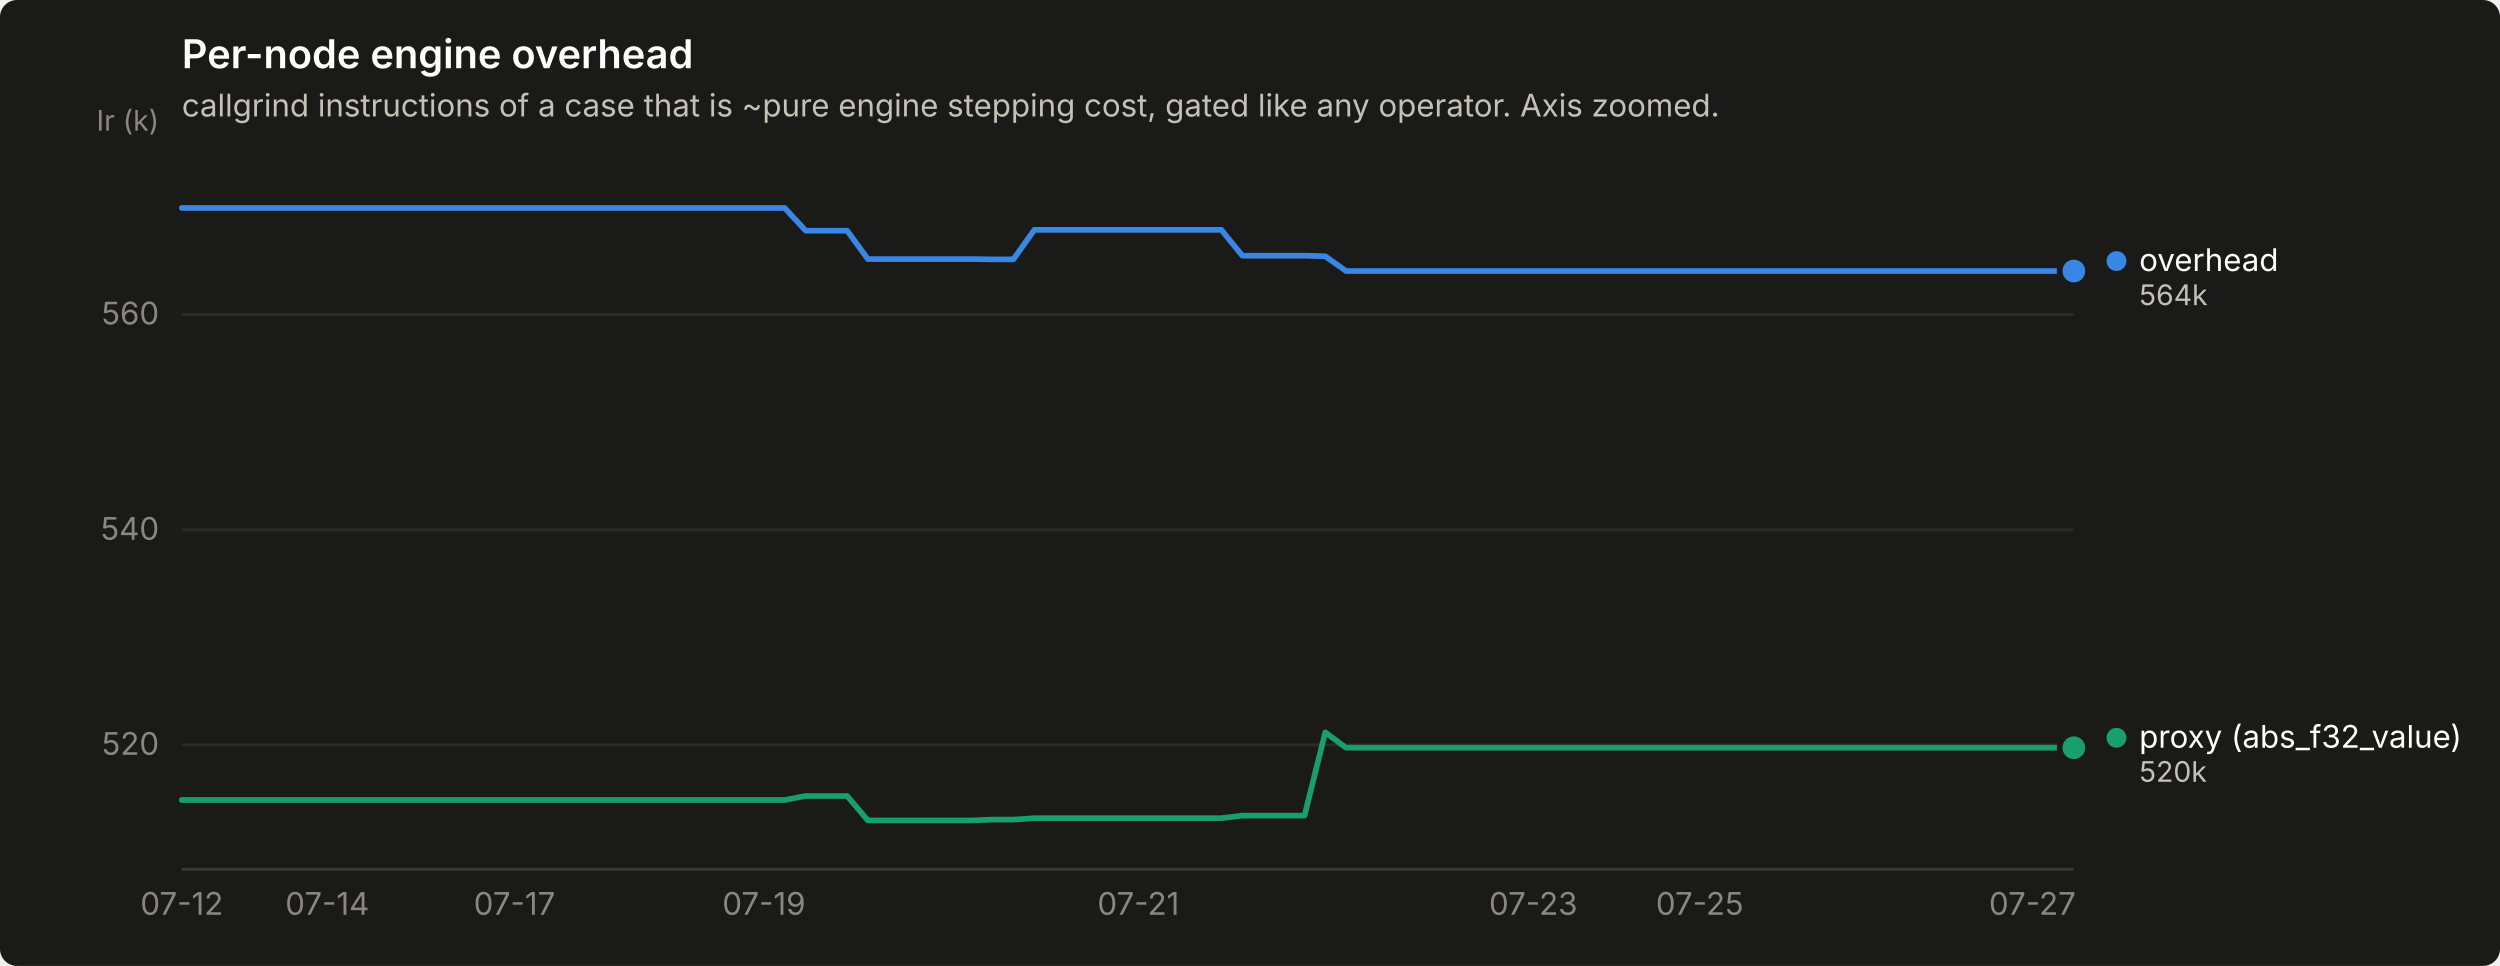
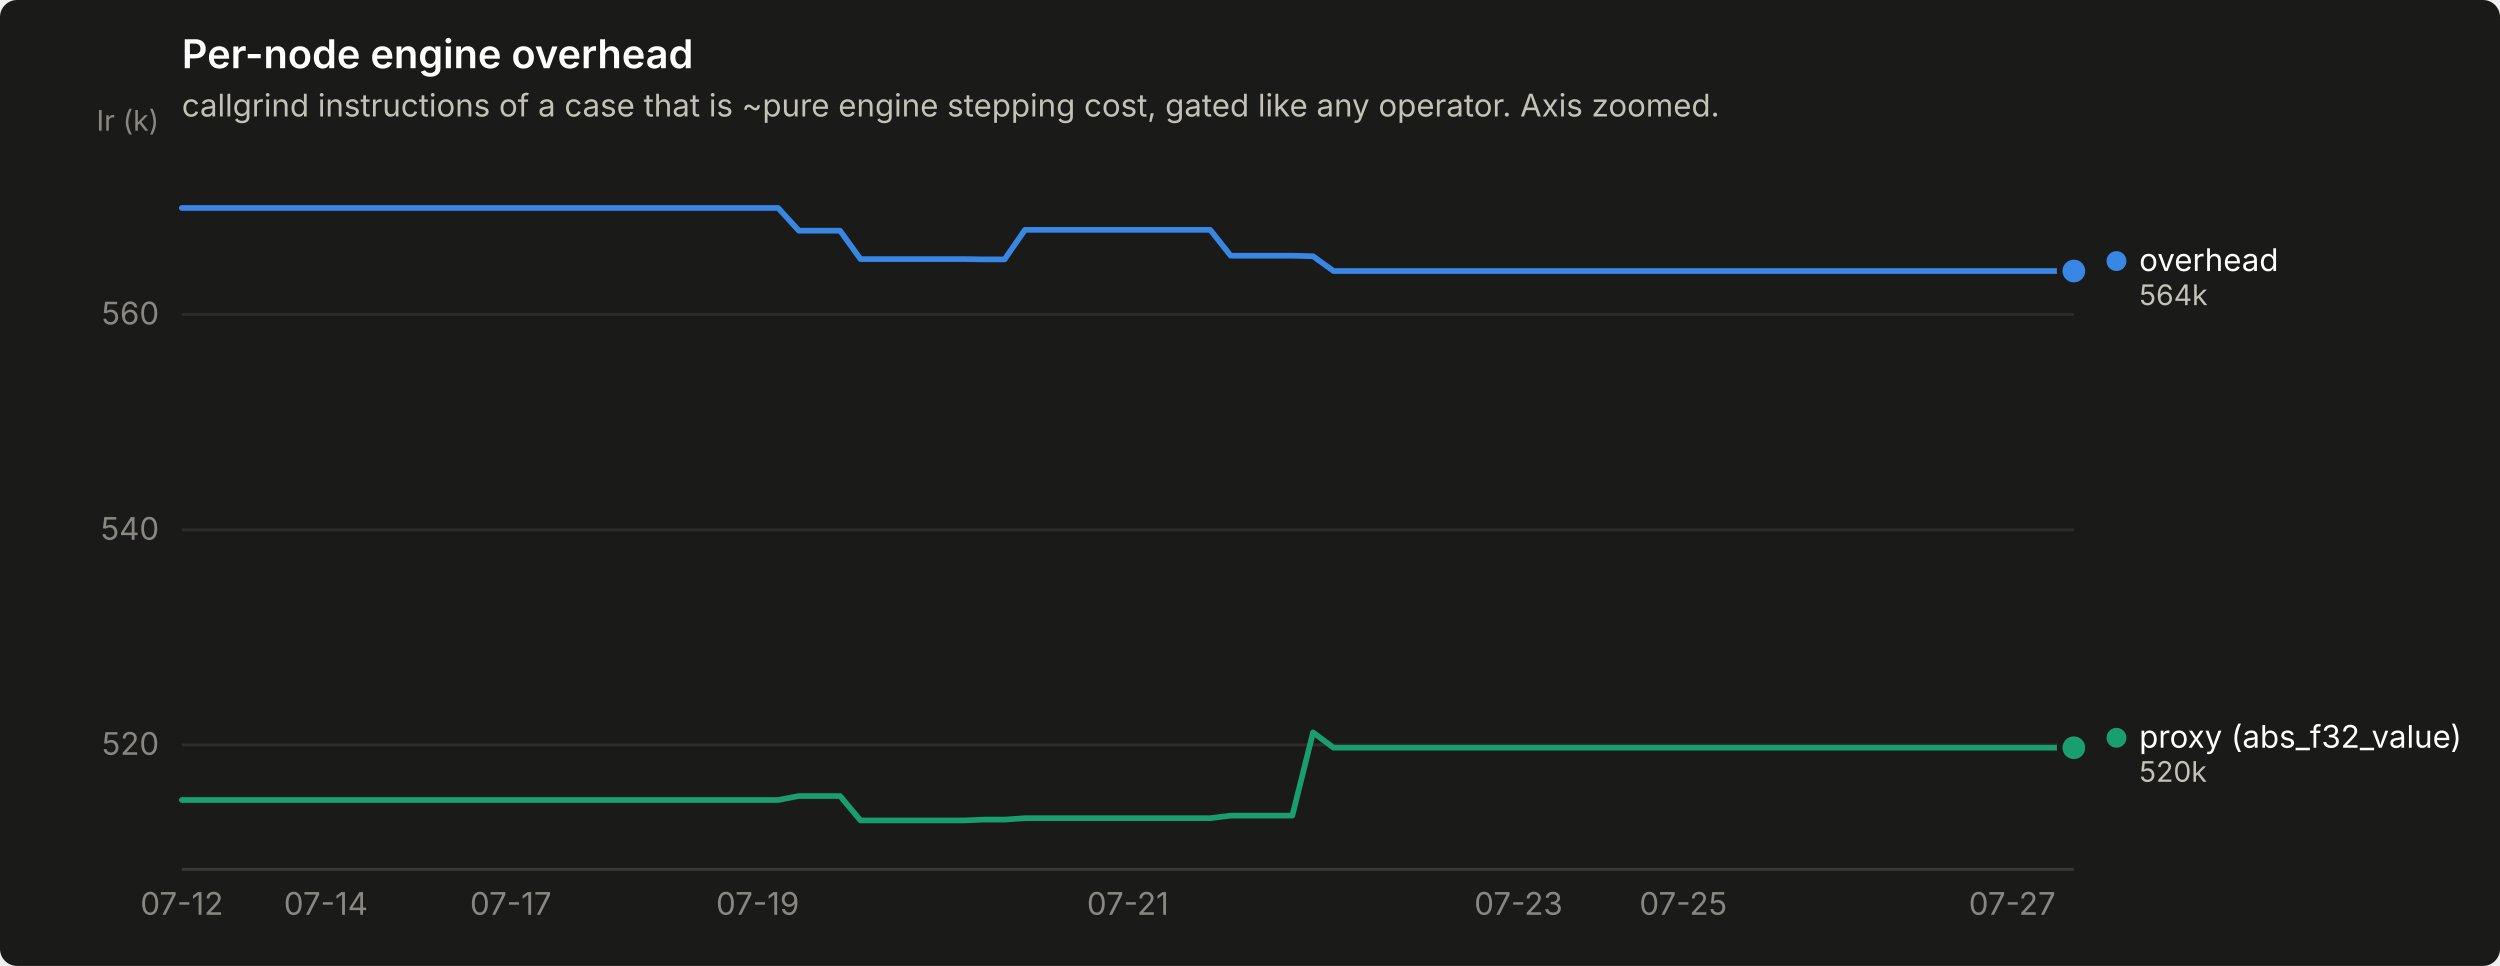
<svg xmlns="http://www.w3.org/2000/svg" width="880" height="340" viewBox="0 0 880 340" role="img" aria-label="Per-node engine overhead">
  <rect width="880" height="340" rx="6" fill="#1a1a19" />
  <text x="64" y="24" font-family="system-ui, -apple-system, &quot;Segoe UI&quot;, sans-serif" font-size="14" font-weight="600" fill="#ffffff">Per-node engine overhead</text>
  <text x="64" y="41" font-family="system-ui, -apple-system, &quot;Segoe UI&quot;, sans-serif" font-size="11" fill="#c3c2b7">callgrind instructions of a case that is ~pure engine stepping cost, gated like any operator. Axis zoomed.</text>
  <line x1="64" y1="262.2" x2="730" y2="262.2" stroke="#2c2c2a" stroke-width="1" />
  <text x="56" y="265.7" text-anchor="end" font-family="system-ui, -apple-system, &quot;Segoe UI&quot;, sans-serif" font-size="11" style="font-variant-numeric: tabular-nums" fill="#898781">520</text>
  <line x1="64" y1="186.5" x2="730" y2="186.5" stroke="#2c2c2a" stroke-width="1" />
  <text x="56" y="190.0" text-anchor="end" font-family="system-ui, -apple-system, &quot;Segoe UI&quot;, sans-serif" font-size="11" style="font-variant-numeric: tabular-nums" fill="#898781">540</text>
  <line x1="64" y1="110.7" x2="730" y2="110.7" stroke="#2c2c2a" stroke-width="1" />
  <text x="56" y="114.2" text-anchor="end" font-family="system-ui, -apple-system, &quot;Segoe UI&quot;, sans-serif" font-size="11" style="font-variant-numeric: tabular-nums" fill="#898781">560</text>
  <text x="56" y="46" text-anchor="end" font-family="system-ui, -apple-system, &quot;Segoe UI&quot;, sans-serif" font-size="10" fill="#898781">Ir (k)</text>
  <line x1="64" y1="306" x2="730" y2="306" stroke="#383835" stroke-width="1" />
  <text x="64.0" y="322" text-anchor="middle" font-family="system-ui, -apple-system, &quot;Segoe UI&quot;, sans-serif" font-size="11" style="font-variant-numeric: tabular-nums" fill="#898781">07-12</text>
-   <text x="115.2" y="322" text-anchor="middle" font-family="system-ui, -apple-system, &quot;Segoe UI&quot;, sans-serif" font-size="11" style="font-variant-numeric: tabular-nums" fill="#898781">07-14</text>
-   <text x="181.1" y="322" text-anchor="middle" font-family="system-ui, -apple-system, &quot;Segoe UI&quot;, sans-serif" font-size="11" style="font-variant-numeric: tabular-nums" fill="#898781">07-17</text>
-   <text x="268.9" y="322" text-anchor="middle" font-family="system-ui, -apple-system, &quot;Segoe UI&quot;, sans-serif" font-size="11" style="font-variant-numeric: tabular-nums" fill="#898781">07-19</text>
-   <text x="400.7" y="322" text-anchor="middle" font-family="system-ui, -apple-system, &quot;Segoe UI&quot;, sans-serif" font-size="11" style="font-variant-numeric: tabular-nums" fill="#898781">07-21</text>
-   <text x="539.7" y="322" text-anchor="middle" font-family="system-ui, -apple-system, &quot;Segoe UI&quot;, sans-serif" font-size="11" style="font-variant-numeric: tabular-nums" fill="#898781">07-23</text>
-   <text x="598.3" y="322" text-anchor="middle" font-family="system-ui, -apple-system, &quot;Segoe UI&quot;, sans-serif" font-size="11" style="font-variant-numeric: tabular-nums" fill="#898781">07-25</text>
-   <text x="715.4" y="322" text-anchor="middle" font-family="system-ui, -apple-system, &quot;Segoe UI&quot;, sans-serif" font-size="11" style="font-variant-numeric: tabular-nums" fill="#898781">07-27</text>
-   <path d="M64.0,73.2 L71.3,73.2 L78.6,73.2 L86.0,73.2 L93.3,73.2 L100.6,73.2 L107.9,73.2 L115.2,73.2 L122.5,73.2 L129.9,73.2 L137.2,73.2 L144.5,73.2 L151.8,73.2 L159.1,73.2 L166.5,73.2 L173.8,73.2 L181.1,73.2 L188.4,73.2 L195.7,73.2 L203.1,73.2 L210.4,73.2 L217.7,73.2 L225.0,73.2 L232.3,73.2 L239.6,73.2 L247.0,73.2 L254.3,73.2 L261.6,73.2 L268.9,73.2 L276.2,73.2 L283.6,81.2 L290.9,81.2 L298.2,81.2 L305.5,91.2 L312.8,91.2 L320.2,91.2 L327.5,91.2 L334.8,91.2 L342.1,91.2 L349.4,91.3 L356.7,91.3 L364.1,80.9 L371.4,80.9 L378.7,80.9 L386.0,80.9 L393.3,80.9 L400.7,80.9 L408.0,80.9 L415.3,80.9 L422.6,80.9 L429.9,80.9 L437.3,90.0 L444.6,90.0 L451.9,90.0 L459.2,90.0 L466.5,90.2 L473.8,95.4 L481.2,95.4 L488.5,95.4 L495.8,95.4 L503.1,95.4 L510.4,95.4 L517.8,95.4 L525.1,95.4 L532.4,95.4 L539.7,95.4 L547.0,95.4 L554.4,95.4 L561.7,95.4 L569.0,95.4 L576.3,95.4 L583.6,95.4 L590.9,95.4 L598.3,95.4 L605.6,95.4 L612.9,95.4 L620.2,95.4 L627.5,95.4 L634.9,95.4 L642.2,95.4 L649.5,95.4 L656.8,95.4 L664.1,95.4 L671.5,95.4 L678.8,95.4 L686.1,95.4 L693.4,95.4 L700.7,95.4 L708.0,95.4 L715.4,95.4 L722.7,95.4 L730.0,95.4" fill="none" stroke="#3987e5" stroke-width="2" stroke-linejoin="round" stroke-linecap="round" />
+   <text x="114.7" y="322" text-anchor="middle" font-family="system-ui, -apple-system, &quot;Segoe UI&quot;, sans-serif" font-size="11" style="font-variant-numeric: tabular-nums" fill="#898781">07-14</text>
+   <text x="179.8" y="322" text-anchor="middle" font-family="system-ui, -apple-system, &quot;Segoe UI&quot;, sans-serif" font-size="11" style="font-variant-numeric: tabular-nums" fill="#898781">07-17</text>
+   <text x="266.7" y="322" text-anchor="middle" font-family="system-ui, -apple-system, &quot;Segoe UI&quot;, sans-serif" font-size="11" style="font-variant-numeric: tabular-nums" fill="#898781">07-19</text>
+   <text x="397.0" y="322" text-anchor="middle" font-family="system-ui, -apple-system, &quot;Segoe UI&quot;, sans-serif" font-size="11" style="font-variant-numeric: tabular-nums" fill="#898781">07-21</text>
+   <text x="534.5" y="322" text-anchor="middle" font-family="system-ui, -apple-system, &quot;Segoe UI&quot;, sans-serif" font-size="11" style="font-variant-numeric: tabular-nums" fill="#898781">07-23</text>
+   <text x="592.5" y="322" text-anchor="middle" font-family="system-ui, -apple-system, &quot;Segoe UI&quot;, sans-serif" font-size="11" style="font-variant-numeric: tabular-nums" fill="#898781">07-25</text>
+   <text x="708.3" y="322" text-anchor="middle" font-family="system-ui, -apple-system, &quot;Segoe UI&quot;, sans-serif" font-size="11" style="font-variant-numeric: tabular-nums" fill="#898781">07-27</text>
+   <path d="M64.0,73.2 L71.2,73.2 L78.5,73.2 L85.7,73.2 L93.0,73.2 L100.2,73.2 L107.4,73.2 L114.7,73.2 L121.9,73.2 L129.2,73.2 L136.4,73.2 L143.6,73.2 L150.9,73.2 L158.1,73.2 L165.3,73.2 L172.6,73.2 L179.8,73.2 L187.1,73.2 L194.3,73.2 L201.5,73.2 L208.8,73.2 L216.0,73.2 L223.3,73.2 L230.5,73.2 L237.7,73.2 L245.0,73.2 L252.2,73.2 L259.5,73.2 L266.7,73.2 L273.9,73.2 L281.2,81.2 L288.4,81.2 L295.7,81.2 L302.9,91.2 L310.1,91.2 L317.4,91.2 L324.6,91.2 L331.8,91.2 L339.1,91.2 L346.3,91.3 L353.6,91.3 L360.8,80.9 L368.0,80.9 L375.3,80.9 L382.5,80.9 L389.8,80.9 L397.0,80.9 L404.2,80.9 L411.5,80.9 L418.7,80.9 L426.0,80.9 L433.2,90.0 L440.4,90.0 L447.7,90.0 L454.9,90.0 L462.2,90.2 L469.4,95.4 L476.6,95.4 L483.9,95.4 L491.1,95.4 L498.3,95.4 L505.6,95.4 L512.8,95.4 L520.1,95.4 L527.3,95.4 L534.5,95.4 L541.8,95.4 L549.0,95.4 L556.3,95.4 L563.5,95.4 L570.7,95.4 L578.0,95.4 L585.2,95.4 L592.5,95.4 L599.7,95.4 L606.9,95.4 L614.2,95.4 L621.4,95.4 L628.7,95.4 L635.9,95.4 L643.1,95.4 L650.4,95.4 L657.6,95.4 L664.8,95.4 L672.1,95.4 L679.3,95.4 L686.6,95.4 L693.8,95.4 L701.0,95.4 L708.3,95.4 L715.5,95.4 L722.8,95.4 L730.0,95.4" fill="none" stroke="#3987e5" stroke-width="2" stroke-linejoin="round" stroke-linecap="round" />
  <circle cx="730.0" cy="95.4" r="6" fill="#1a1a19" />
  <circle cx="730.0" cy="95.4" r="4" fill="#3987e5" />
-   <path d="M64.0,281.6 L71.3,281.6 L78.6,281.6 L86.0,281.6 L93.3,281.6 L100.6,281.6 L107.9,281.6 L115.2,281.6 L122.5,281.6 L129.9,281.6 L137.2,281.6 L144.5,281.6 L151.8,281.6 L159.1,281.6 L166.5,281.6 L173.8,281.6 L181.1,281.6 L188.4,281.6 L195.7,281.6 L203.1,281.6 L210.4,281.6 L217.7,281.6 L225.0,281.6 L232.3,281.6 L239.6,281.6 L247.0,281.6 L254.3,281.6 L261.6,281.6 L268.9,281.6 L276.2,281.6 L283.6,280.2 L290.9,280.2 L298.2,280.2 L305.5,288.8 L312.8,288.8 L320.2,288.8 L327.5,288.8 L334.8,288.8 L342.1,288.8 L349.4,288.5 L356.7,288.5 L364.1,288.0 L371.4,288.0 L378.7,288.0 L386.0,288.0 L393.3,288.0 L400.7,288.0 L408.0,288.0 L415.3,288.0 L422.6,288.0 L429.9,288.0 L437.3,287.1 L444.6,287.1 L451.9,287.1 L459.2,287.1 L466.5,257.8 L473.8,263.2 L481.2,263.2 L488.5,263.2 L495.8,263.2 L503.1,263.2 L510.4,263.2 L517.8,263.2 L525.1,263.2 L532.4,263.2 L539.7,263.2 L547.0,263.2 L554.4,263.2 L561.7,263.2 L569.0,263.2 L576.3,263.2 L583.6,263.2 L590.9,263.2 L598.3,263.2 L605.6,263.2 L612.9,263.2 L620.2,263.2 L627.5,263.2 L634.9,263.2 L642.2,263.2 L649.5,263.2 L656.8,263.2 L664.1,263.2 L671.5,263.2 L678.8,263.2 L686.1,263.2 L693.4,263.2 L700.7,263.2 L708.0,263.2 L715.4,263.2 L722.7,263.2 L730.0,263.2" fill="none" stroke="#199e70" stroke-width="2" stroke-linejoin="round" stroke-linecap="round" />
+   <path d="M64.0,281.6 L71.2,281.6 L78.5,281.6 L85.7,281.6 L93.0,281.6 L100.2,281.6 L107.4,281.6 L114.7,281.6 L121.9,281.6 L129.2,281.6 L136.4,281.6 L143.6,281.6 L150.9,281.6 L158.1,281.6 L165.3,281.6 L172.6,281.6 L179.8,281.6 L187.1,281.6 L194.3,281.6 L201.5,281.6 L208.8,281.6 L216.0,281.6 L223.3,281.6 L230.5,281.6 L237.7,281.6 L245.0,281.6 L252.2,281.6 L259.5,281.6 L266.7,281.6 L273.9,281.6 L281.2,280.2 L288.4,280.2 L295.7,280.2 L302.9,288.8 L310.1,288.8 L317.4,288.8 L324.6,288.8 L331.8,288.8 L339.1,288.8 L346.3,288.5 L353.6,288.5 L360.8,288.0 L368.0,288.0 L375.3,288.0 L382.5,288.0 L389.8,288.0 L397.0,288.0 L404.2,288.0 L411.5,288.0 L418.7,288.0 L426.0,288.0 L433.2,287.1 L440.4,287.1 L447.7,287.1 L454.9,287.1 L462.2,257.8 L469.4,263.2 L476.6,263.2 L483.9,263.2 L491.1,263.2 L498.3,263.2 L505.6,263.2 L512.8,263.2 L520.1,263.2 L527.3,263.2 L534.5,263.2 L541.8,263.2 L549.0,263.2 L556.3,263.2 L563.5,263.2 L570.7,263.2 L578.0,263.2 L585.2,263.2 L592.5,263.2 L599.7,263.2 L606.9,263.2 L614.2,263.2 L621.4,263.2 L628.7,263.2 L635.9,263.2 L643.1,263.2 L650.4,263.2 L657.6,263.2 L664.8,263.2 L672.1,263.2 L679.3,263.2 L686.6,263.2 L693.8,263.2 L701.0,263.2 L708.3,263.2 L715.5,263.2 L722.8,263.2 L730.0,263.2" fill="none" stroke="#199e70" stroke-width="2" stroke-linejoin="round" stroke-linecap="round" />
  <circle cx="730.0" cy="263.2" r="6" fill="#1a1a19" />
  <circle cx="730.0" cy="263.2" r="4" fill="#199e70" />
  <circle cx="745.0" cy="91.9" r="3.5" fill="#3987e5" />
  <text x="753.0" y="95.4" font-family="system-ui, -apple-system, &quot;Segoe UI&quot;, sans-serif" font-size="11" fill="#ffffff">overhead</text>
  <text x="753.0" y="107.4" font-family="system-ui, -apple-system, &quot;Segoe UI&quot;, sans-serif" font-size="10" style="font-variant-numeric: tabular-nums" fill="#c3c2b7">564k</text>
  <circle cx="745.0" cy="259.7" r="3.5" fill="#199e70" />
  <text x="753.0" y="263.2" font-family="system-ui, -apple-system, &quot;Segoe UI&quot;, sans-serif" font-size="11" fill="#ffffff">proxy (abs_f32_value)</text>
  <text x="753.0" y="275.2" font-family="system-ui, -apple-system, &quot;Segoe UI&quot;, sans-serif" font-size="10" style="font-variant-numeric: tabular-nums" fill="#c3c2b7">520k</text>
</svg>
